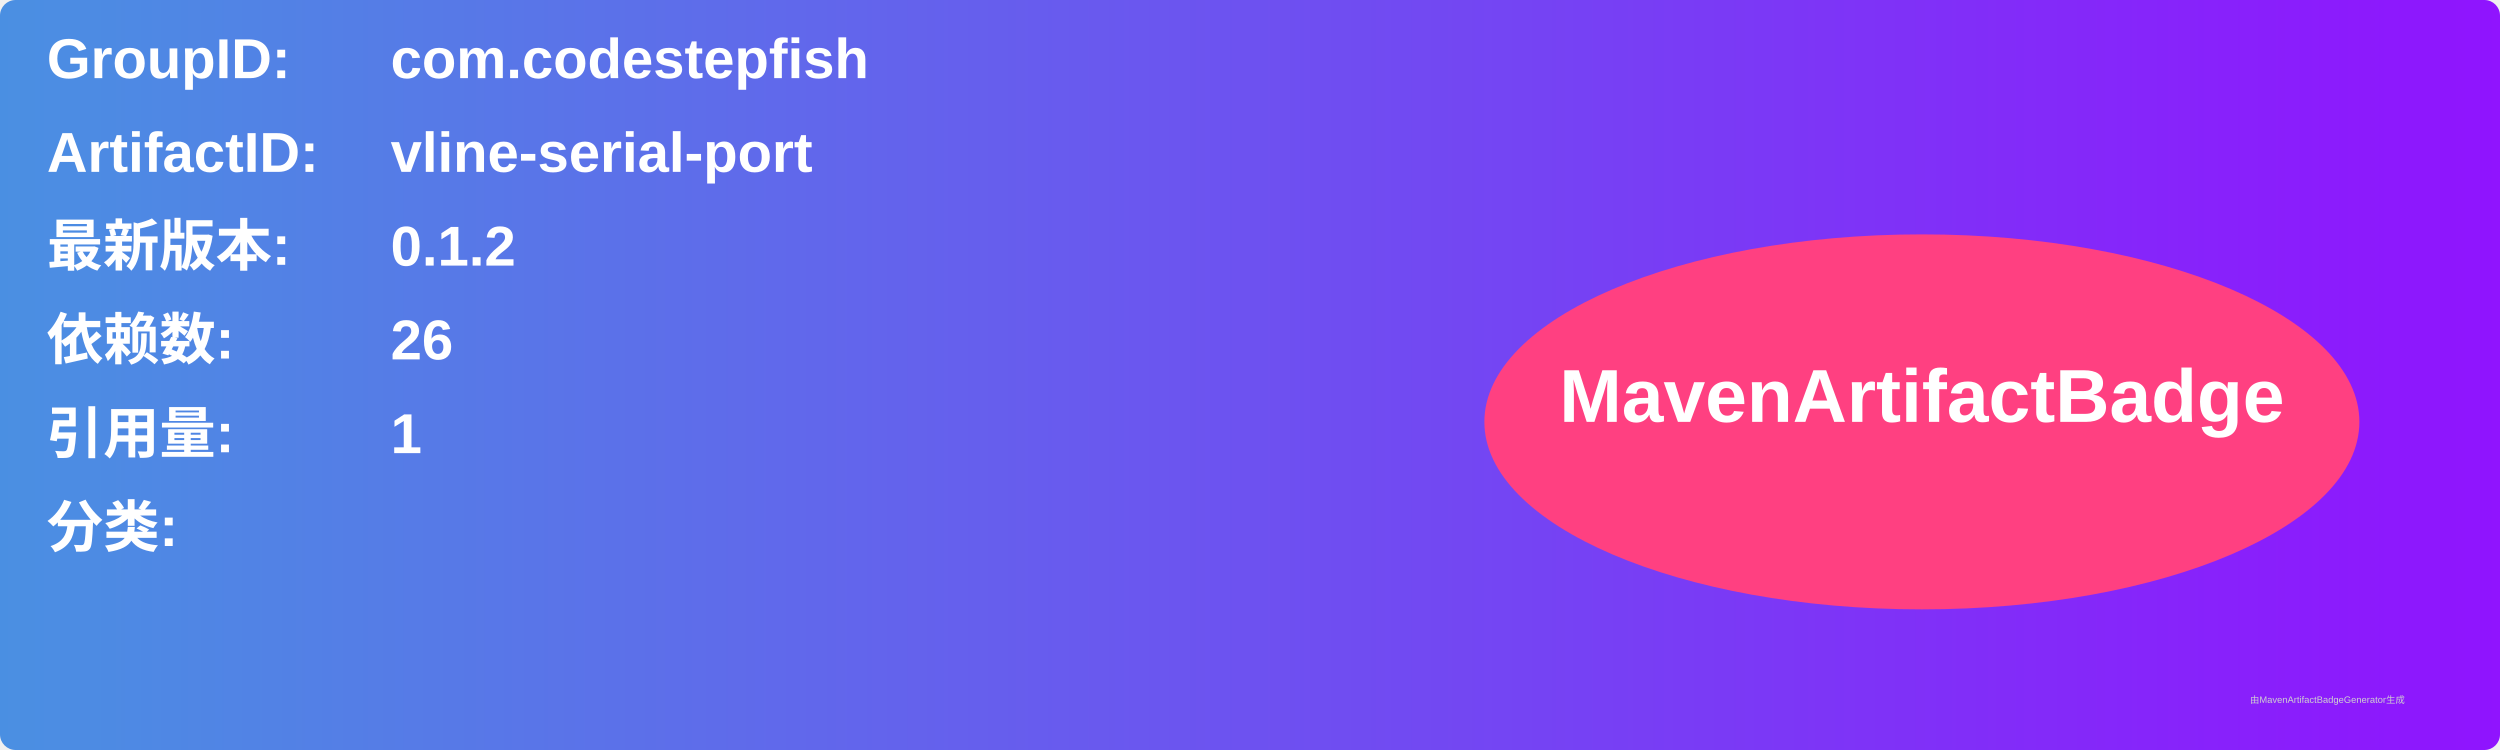
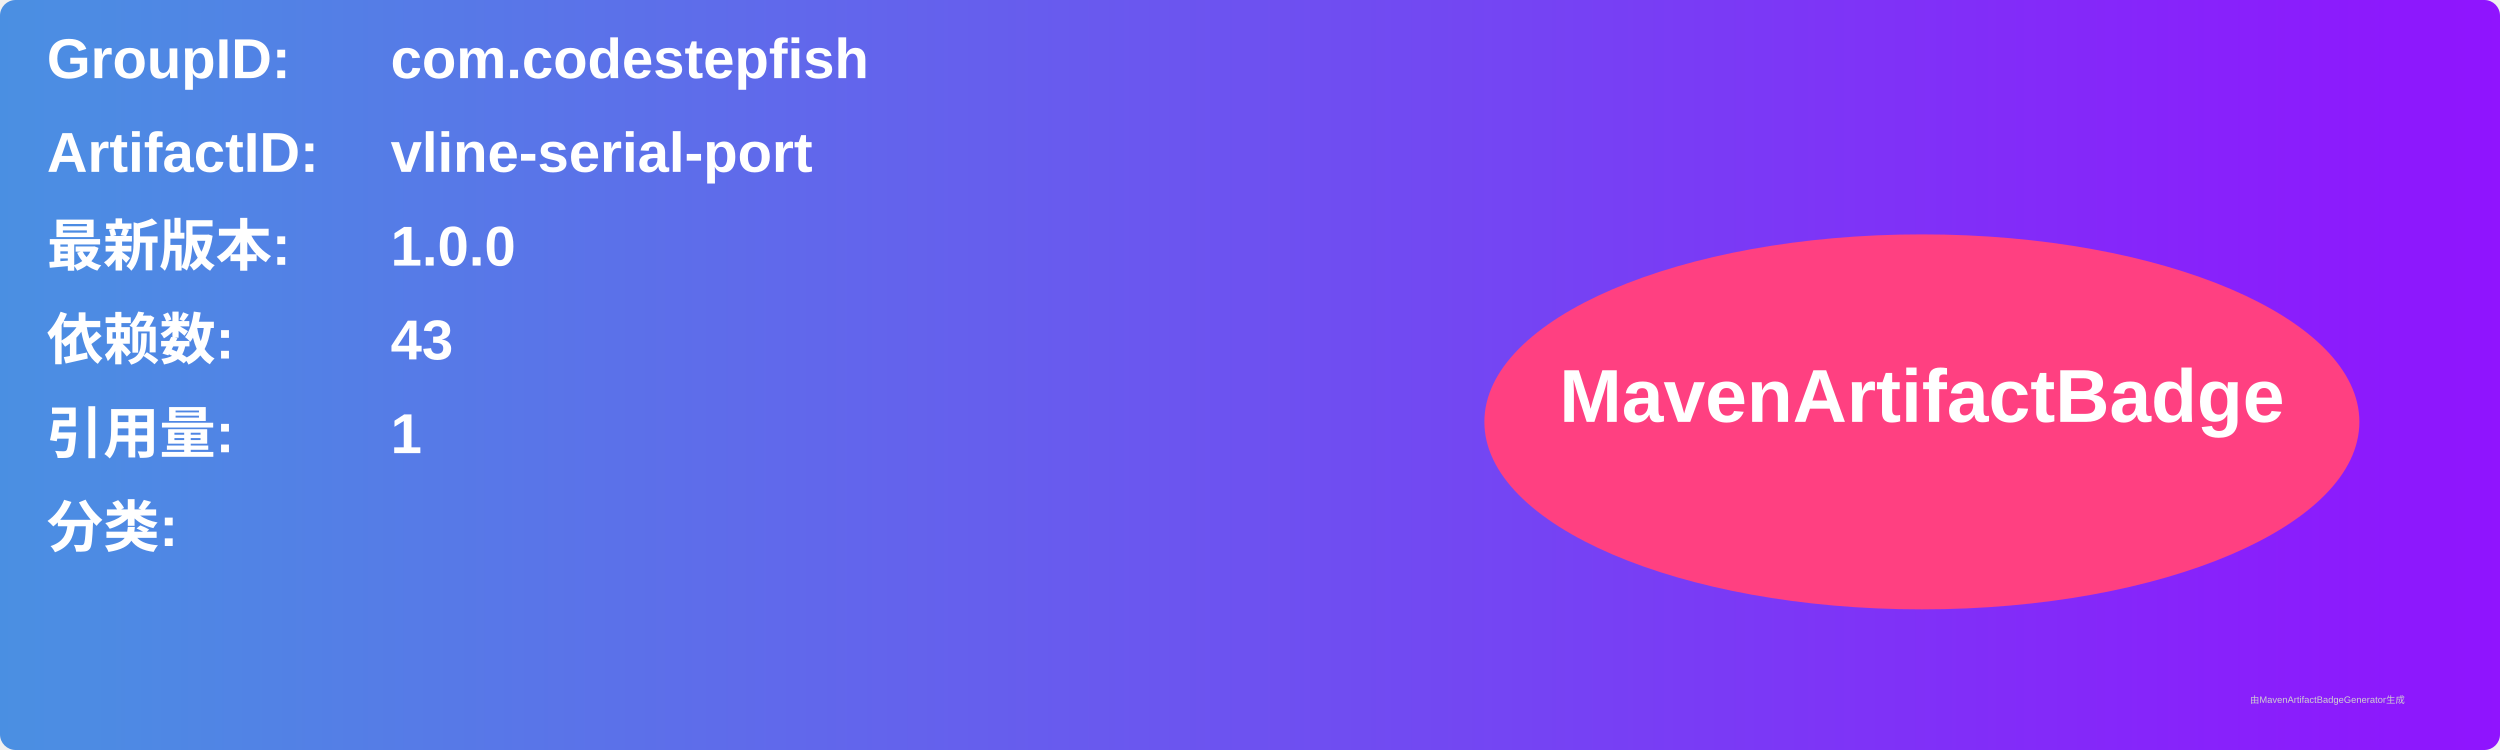
<svg xmlns="http://www.w3.org/2000/svg" width="800" height="240" viewBox="0 0 800 240">
  <linearGradient id="grad" x1="0%" y1="0%" x2="100%" y2="0%">
    <stop offset="0%" stop-color="#4a90e2" />
    <stop offset="100%" stop-color="#9013fe" />
  </linearGradient>
  <rect width="100%" height="100%" rx="5" ry="5" fill="url(#grad)" />
  <g transform="translate(15, 15)">
    <text x="0" y="10" font-family="Arial" font-size="18" fill="white" font-weight="bold" width="260">GroupID:</text>
    <text x="110" y="10" font-family="Arial" font-size="18" fill="white" font-weight="bold" width="460">com.codestepfish</text>
    <text x="0" y="40" font-family="Arial" font-size="18" fill="white" font-weight="bold" width="260">ArtifactID:</text>
    <text x="110" y="40" font-family="Arial" font-size="18" fill="white" font-weight="bold" width="460">vline-serial-port</text>
    <text x="0" y="70" font-family="Arial" font-size="18" fill="white" font-weight="bold">最新版本:</text>
    <text x="110" y="70" font-family="Arial" font-size="18" fill="white" font-weight="bold">
-       <tspan font-weight="bold">0.1.2</tspan>
+       <tspan font-weight="bold">1.0.0</tspan>
    </text>
    <text x="0" y="100" font-family="Arial" font-size="18" fill="white" font-weight="bold">依赖数: </text>
    <text x="110" y="100" font-family="Arial" font-size="18" fill="white">
-       <tspan font-weight="bold">26</tspan>
+       <tspan font-weight="bold">43</tspan>
    </text>
    <text x="0" y="130" font-family="Arial" font-size="18" fill="white" font-weight="bold">引用量: </text>
    <text x="110" y="130" font-family="Arial" font-size="18" fill="white">
      <tspan font-weight="bold">1</tspan>
    </text>
    <text x="0" y="160" font-family="Arial" font-size="18" fill="white" font-weight="bold">分类:</text>
    <text x="10" y="190" font-family="Arial" font-size="10" fill="white">
      <tspan font-weight="bold" />
    </text>
    <ellipse cx="600" cy="120" rx="140" ry="60" fill="#ff4081" />
    <text x="600" y="120" text-anchor="middle" font-family="Arial" font-size="24" fill="white" font-weight="bold">MavenArtifactBadge</text>
  </g>
  <text x="720" y="225" font-family="Arial" font-size="3" fill="#d0d0d0">由MavenArtifactBadgeGenerator生成</text>
</svg>
